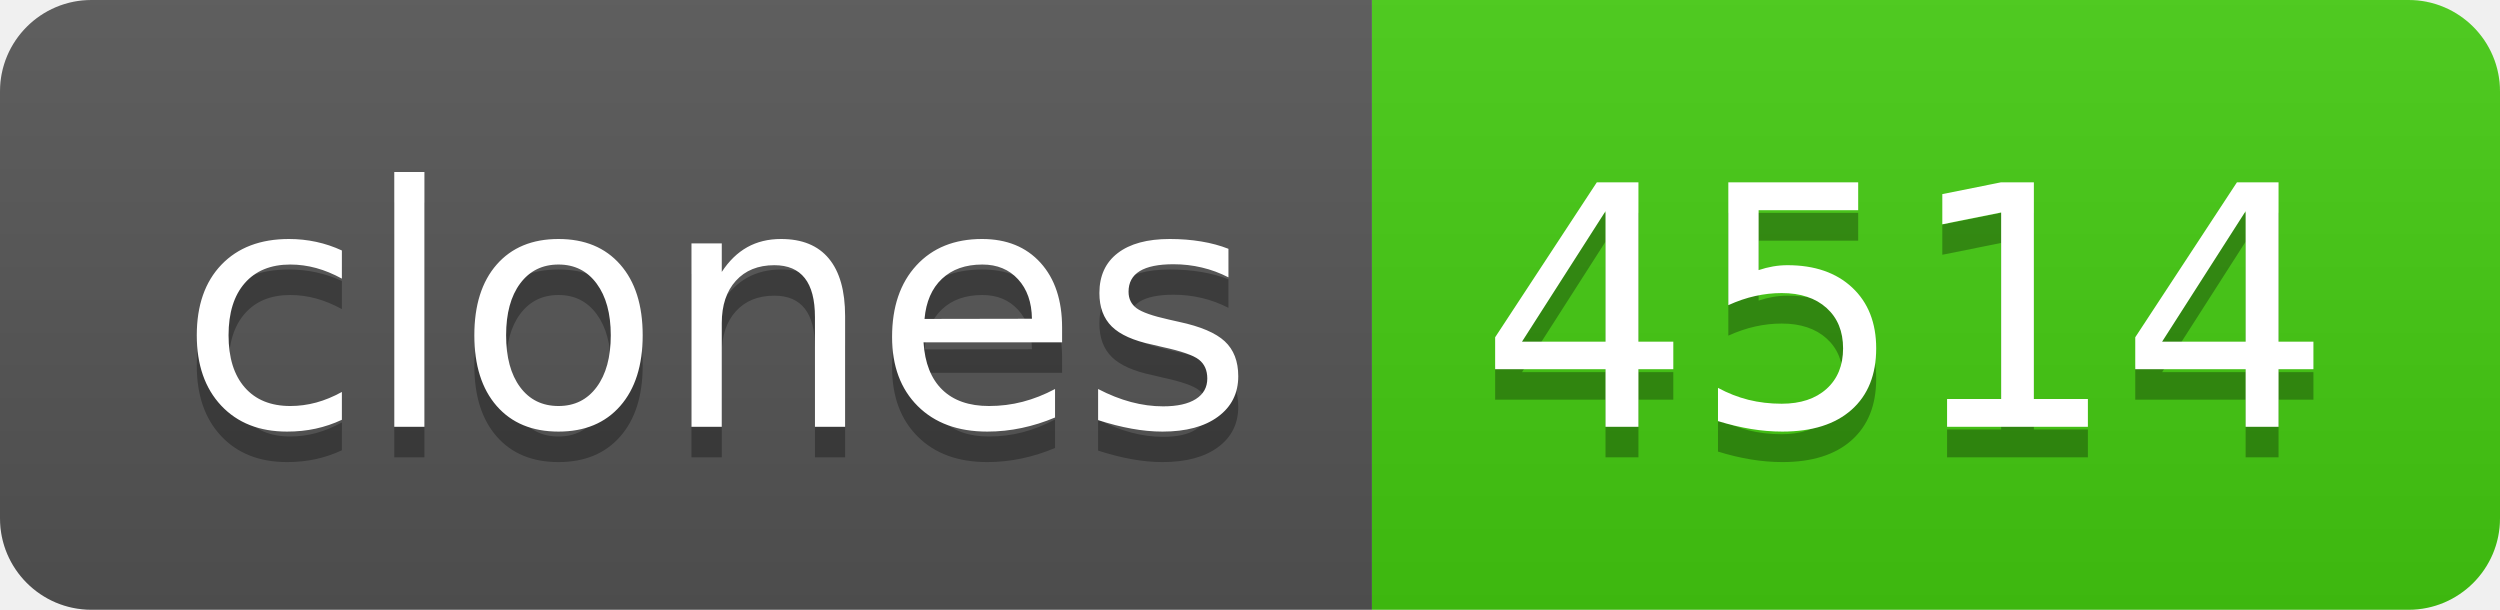
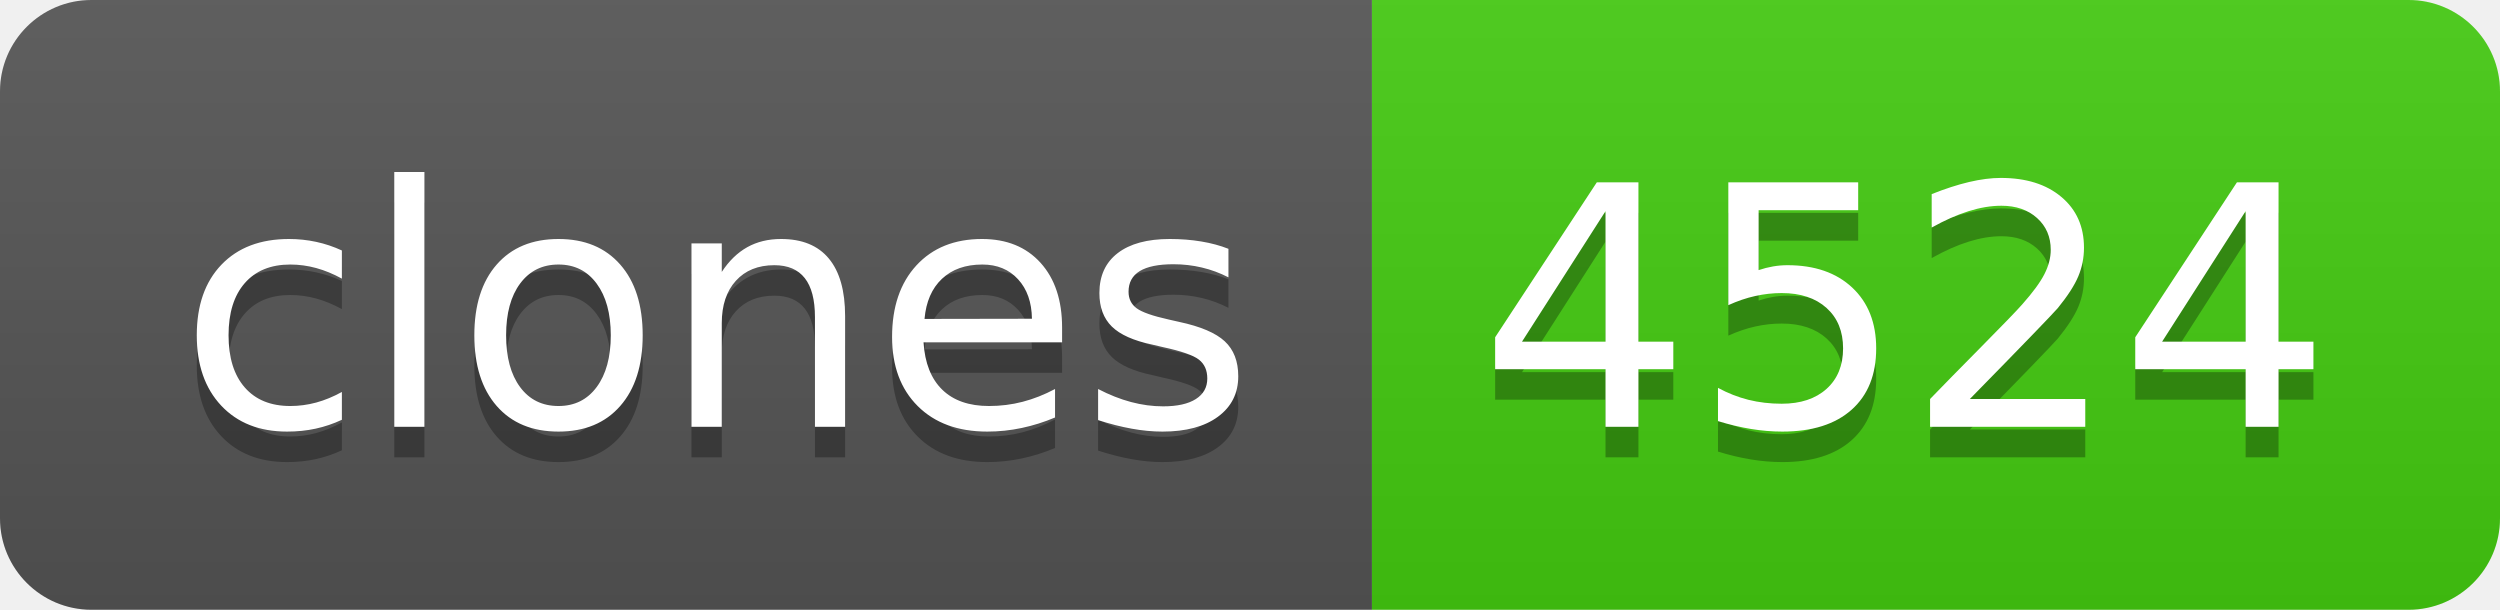
- <svg xmlns="http://www.w3.org/2000/svg" width="82" height="20" role="img" aria-label="clones: 4514">
+ <svg xmlns="http://www.w3.org/2000/svg" width="82" height="20" role="img" aria-label="clones: 4524">
  <linearGradient id="s" x2="0" y2="100%">
    <stop offset="0" stop-color="#bbb" stop-opacity=".1" />
    <stop offset="1" stop-opacity=".1" />
  </linearGradient>
  <clipPath id="r">
    <rect width="82" height="20" rx="3" fill="#fff" />
  </clipPath>
  <g clip-path="url(#r)">
    <rect width="45" height="20" fill="#555" />
    <rect x="45" width="37" height="20" fill="#4c1" />
    <rect width="82" height="20" fill="url(#s)" />
  </g>
  <g fill="#fff" text-anchor="middle" font-family="Verdana,Geneva,DejaVu Sans,sans-serif" text-rendering="geometricPrecision" font-size="110">
    <text aria-hidden="true" x="235" y="150" fill="#010101" fill-opacity=".3" transform="scale(.1)" textLength="350">clones</text>
    <text x="235" y="140" transform="scale(.1)" fill="#fff" textLength="350">clones</text>
-     <text aria-hidden="true" x="625" y="150" fill="#010101" fill-opacity=".3" transform="scale(.1)" textLength="270">4514</text>
-     <text x="625" y="140" transform="scale(.1)" fill="#fff" textLength="270">4514</text>
+     <text aria-hidden="true" x="625" y="150" fill="#010101" fill-opacity=".3" transform="scale(.1)" textLength="270">4524</text>
+     <text x="625" y="140" transform="scale(.1)" fill="#fff" textLength="270">4524</text>
  </g>
</svg>
